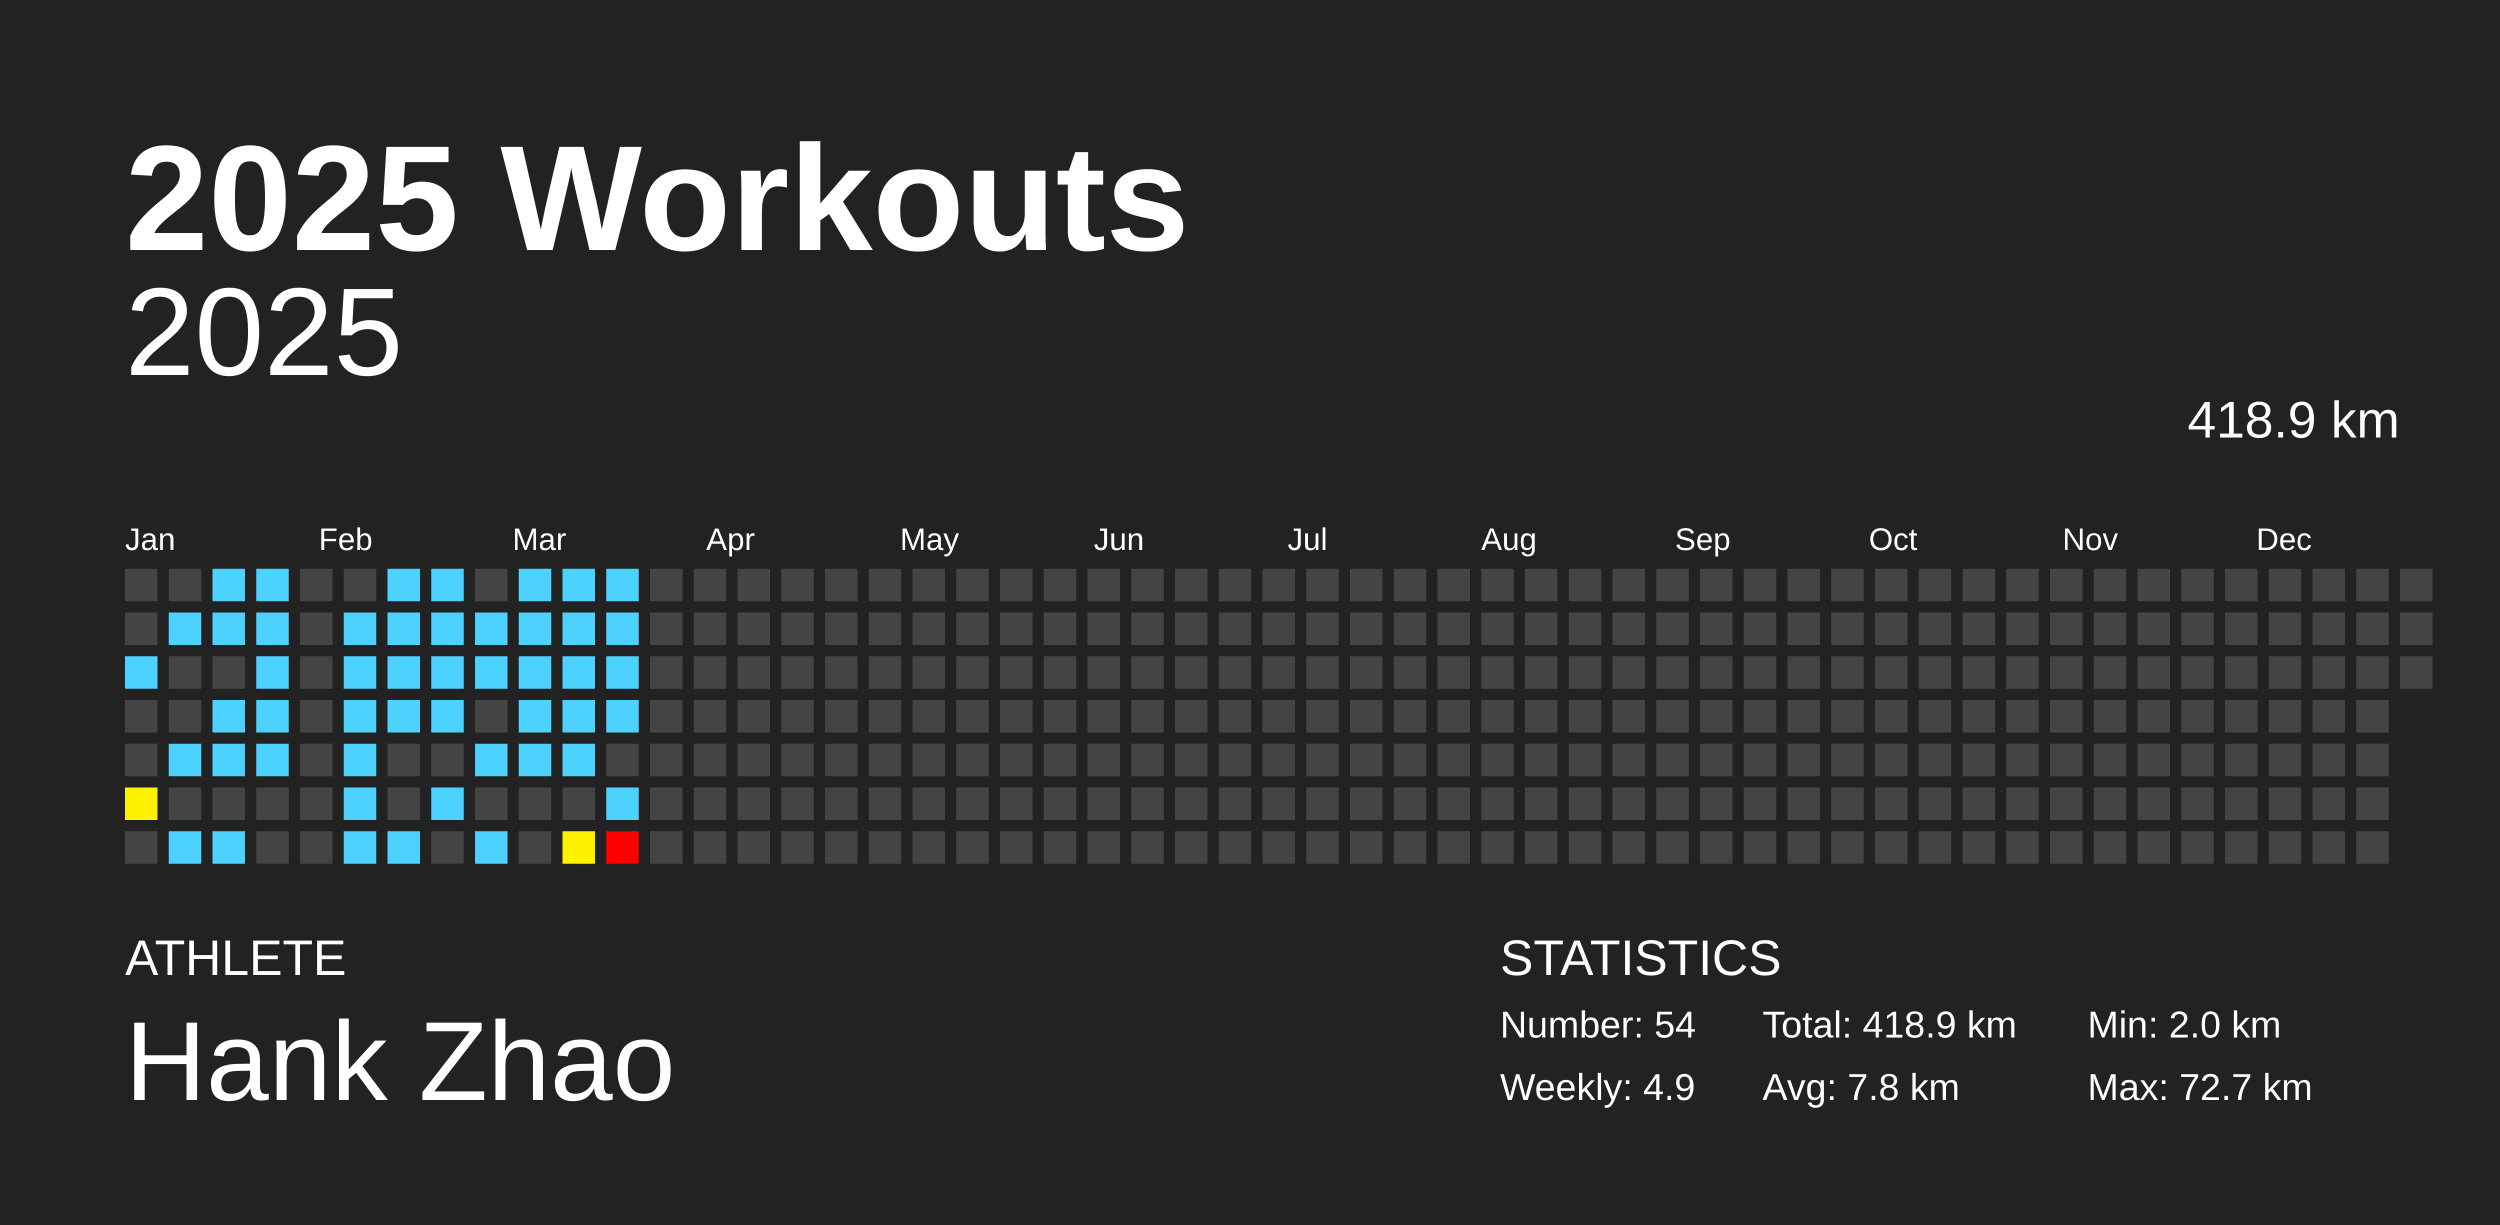
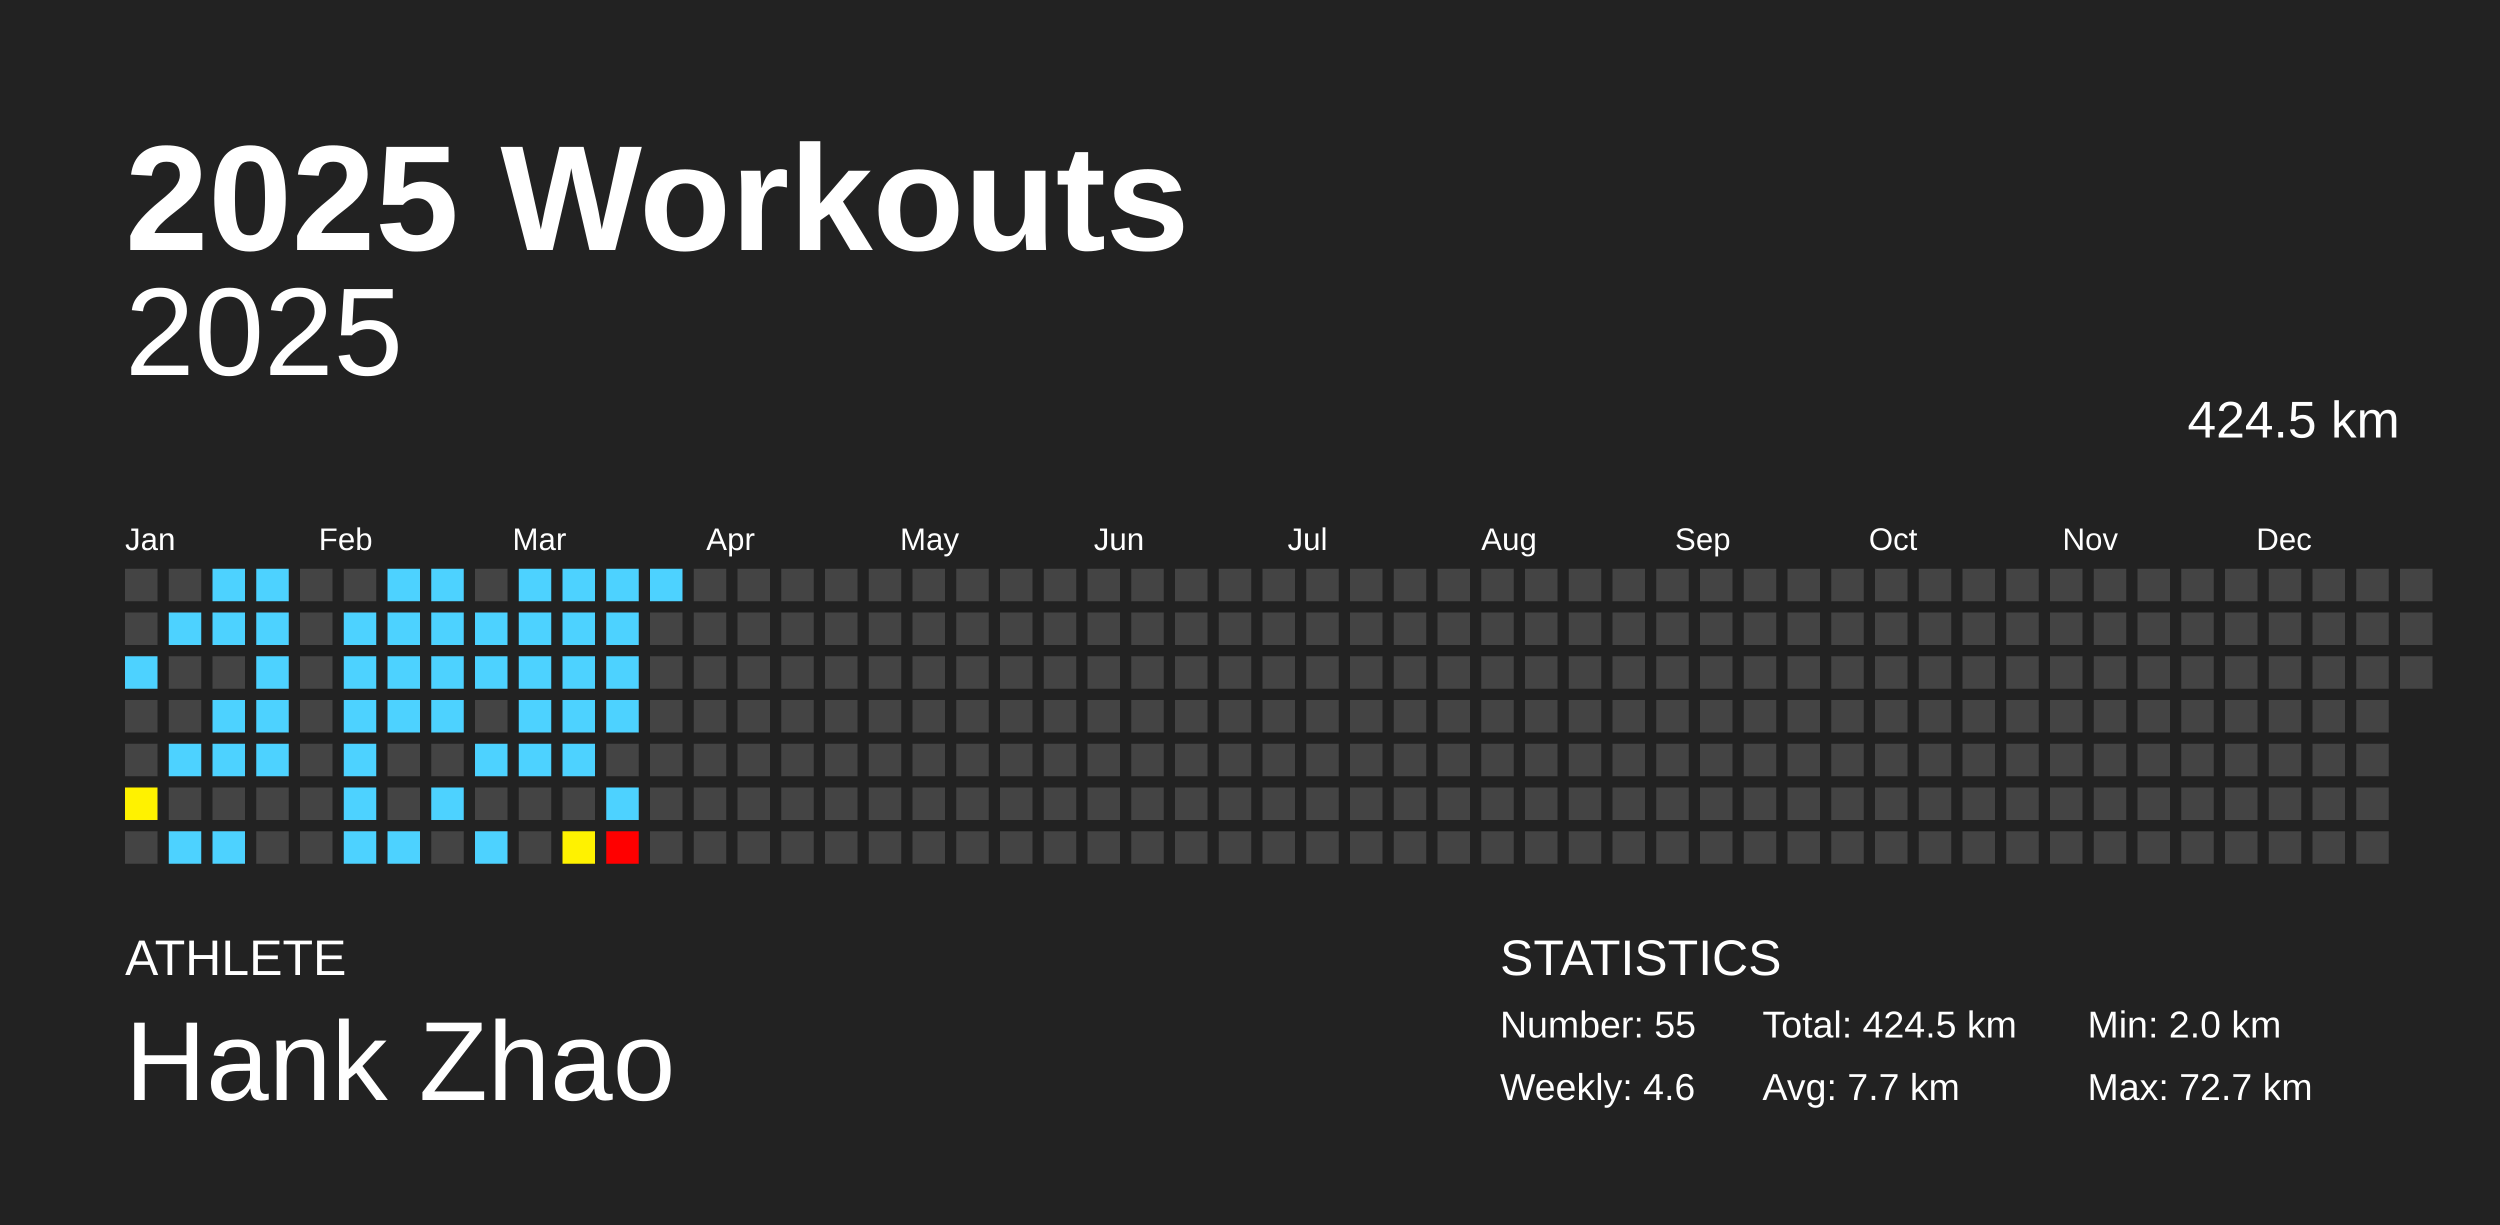
<svg xmlns="http://www.w3.org/2000/svg" baseProfile="full" height="98mm" version="1.1" viewBox="0,0,200,98" width="200mm">
  <defs />
  <rect fill="#222222" height="98" width="200" x="0" y="0" />
  <text fill="#FFFFFF" style="font-size:12px; font-family:Arial; font-weight:bold;" x="10" y="20">2025 Workouts</text>
  <text fill="#FFFFFF" style="font-size:4px; font-family:Arial" x="10" y="78">ATHLETE</text>
  <text fill="#FFFFFF" style="font-size:9px; font-family:Arial" x="10" y="88">Hank Zhao</text>
  <text fill="#FFFFFF" style="font-size:4px; font-family:Arial" x="120" y="78">STATISTICS</text>
-   <text fill="#FFFFFF" style="font-size:3px; font-family:Arial" x="120" y="83">Number: 54</text>
-   <text fill="#FFFFFF" style="font-size:3px; font-family:Arial" x="120" y="88">Weekly: 4.9</text>
-   <text fill="#FFFFFF" style="font-size:3px; font-family:Arial" x="141" y="83">Total: 418.9 km</text>
-   <text fill="#FFFFFF" style="font-size:3px; font-family:Arial" x="141" y="88">Avg: 7.8 km</text>
+   <text fill="#FFFFFF" style="font-size:3px; font-family:Arial" x="120" y="83">Number: 55</text>
+   <text fill="#FFFFFF" style="font-size:3px; font-family:Arial" x="120" y="88">Weekly: 4.6</text>
+   <text fill="#FFFFFF" style="font-size:3px; font-family:Arial" x="141" y="83">Total: 424.5 km</text>
+   <text fill="#FFFFFF" style="font-size:3px; font-family:Arial" x="141" y="88">Avg: 7.7 km</text>
  <text fill="#FFFFFF" style="font-size:3px; font-family:Arial" x="167" y="83">Min: 2.0 km</text>
  <text fill="#FFFFFF" style="font-size:3px; font-family:Arial" x="167" y="88">Max: 72.7 km</text>
  <text alignment-baseline="hanging" fill="#FFFFFF" style="font-size:10.0px; font-family:Arial;" x="10" y="30">2025</text>
-   <text alignment-baseline="hanging" fill="#FFFFFF" style="font-size:4.125px; font-family:Arial;" x="175" y="35">418.9 km</text>
+   <text alignment-baseline="hanging" fill="#FFFFFF" style="font-size:4.125px; font-family:Arial;" x="175" y="35">424.5 km</text>
  <text fill="#FFFFFF" style="font-size:2.5px; font-family:Arial" x="10.0" y="44">Jan</text>
  <text fill="#FFFFFF" style="font-size:2.5px; font-family:Arial" x="25.5" y="44">Feb</text>
  <text fill="#FFFFFF" style="font-size:2.5px; font-family:Arial" x="41.0" y="44">Mar</text>
  <text fill="#FFFFFF" style="font-size:2.5px; font-family:Arial" x="56.5" y="44">Apr</text>
  <text fill="#FFFFFF" style="font-size:2.5px; font-family:Arial" x="72.0" y="44">May</text>
  <text fill="#FFFFFF" style="font-size:2.5px; font-family:Arial" x="87.5" y="44">Jun</text>
  <text fill="#FFFFFF" style="font-size:2.5px; font-family:Arial" x="103.0" y="44">Jul</text>
  <text fill="#FFFFFF" style="font-size:2.5px; font-family:Arial" x="118.5" y="44">Aug</text>
  <text fill="#FFFFFF" style="font-size:2.5px; font-family:Arial" x="134.0" y="44">Sep</text>
  <text fill="#FFFFFF" style="font-size:2.5px; font-family:Arial" x="149.5" y="44">Oct</text>
  <text fill="#FFFFFF" style="font-size:2.5px; font-family:Arial" x="165.0" y="44">Nov</text>
  <text fill="#FFFFFF" style="font-size:2.5px; font-family:Arial" x="180.5" y="44">Dec</text>
  <rect fill="#444444" height="2.6" width="2.6" x="10.0" y="45.5" />
  <rect fill="#444444" height="2.6" width="2.6" x="10.0" y="49.0" />
  <rect fill="#4dd2ff" height="2.6" width="2.6" x="10.0" y="52.5" />
  <rect fill="#444444" height="2.6" width="2.6" x="10.0" y="56.0" />
  <rect fill="#444444" height="2.6" width="2.6" x="10.0" y="59.5" />
  <rect fill="#fff200" height="2.6" width="2.6" x="10.0" y="63.0" />
  <rect fill="#444444" height="2.6" width="2.6" x="10.0" y="66.5" />
  <rect fill="#444444" height="2.6" width="2.6" x="13.5" y="45.5" />
  <rect fill="#4dd2ff" height="2.6" width="2.6" x="13.5" y="49.0" />
  <rect fill="#444444" height="2.6" width="2.6" x="13.5" y="52.5" />
  <rect fill="#444444" height="2.6" width="2.6" x="13.5" y="56.0" />
  <rect fill="#4dd2ff" height="2.6" width="2.6" x="13.5" y="59.5" />
  <rect fill="#444444" height="2.6" width="2.6" x="13.5" y="63.0" />
  <rect fill="#4dd2ff" height="2.6" width="2.6" x="13.5" y="66.5" />
  <rect fill="#4dd2ff" height="2.6" width="2.6" x="17.0" y="45.5" />
  <rect fill="#4dd2ff" height="2.6" width="2.6" x="17.0" y="49.0" />
  <rect fill="#444444" height="2.6" width="2.6" x="17.0" y="52.5" />
  <rect fill="#4dd2ff" height="2.6" width="2.6" x="17.0" y="56.0" />
  <rect fill="#4dd2ff" height="2.6" width="2.6" x="17.0" y="59.5" />
  <rect fill="#444444" height="2.6" width="2.6" x="17.0" y="63.0" />
  <rect fill="#4dd2ff" height="2.6" width="2.6" x="17.0" y="66.5" />
  <rect fill="#4dd2ff" height="2.6" width="2.6" x="20.5" y="45.5" />
  <rect fill="#4dd2ff" height="2.6" width="2.6" x="20.5" y="49.0" />
  <rect fill="#4dd2ff" height="2.6" width="2.6" x="20.5" y="52.5" />
  <rect fill="#4dd2ff" height="2.6" width="2.6" x="20.5" y="56.0" />
  <rect fill="#4dd2ff" height="2.6" width="2.6" x="20.5" y="59.5" />
  <rect fill="#444444" height="2.6" width="2.6" x="20.5" y="63.0" />
  <rect fill="#444444" height="2.6" width="2.6" x="20.5" y="66.5" />
  <rect fill="#444444" height="2.6" width="2.6" x="24.0" y="45.5" />
  <rect fill="#444444" height="2.6" width="2.6" x="24.0" y="49.0" />
  <rect fill="#444444" height="2.6" width="2.6" x="24.0" y="52.5" />
  <rect fill="#444444" height="2.6" width="2.6" x="24.0" y="56.0" />
  <rect fill="#444444" height="2.6" width="2.6" x="24.0" y="59.5" />
  <rect fill="#444444" height="2.6" width="2.6" x="24.0" y="63.0" />
  <rect fill="#444444" height="2.6" width="2.6" x="24.0" y="66.5" />
  <rect fill="#444444" height="2.6" width="2.6" x="27.5" y="45.5" />
  <rect fill="#4dd2ff" height="2.6" width="2.6" x="27.5" y="49.0" />
  <rect fill="#4dd2ff" height="2.6" width="2.6" x="27.5" y="52.5" />
  <rect fill="#4dd2ff" height="2.6" width="2.6" x="27.5" y="56.0" />
  <rect fill="#4dd2ff" height="2.6" width="2.6" x="27.5" y="59.5" />
  <rect fill="#4dd2ff" height="2.6" width="2.6" x="27.5" y="63.0" />
  <rect fill="#4dd2ff" height="2.6" width="2.6" x="27.5" y="66.5" />
  <rect fill="#4dd2ff" height="2.6" width="2.6" x="31.0" y="45.5" />
  <rect fill="#4dd2ff" height="2.6" width="2.6" x="31.0" y="49.0" />
  <rect fill="#4dd2ff" height="2.6" width="2.6" x="31.0" y="52.5" />
  <rect fill="#4dd2ff" height="2.6" width="2.6" x="31.0" y="56.0" />
  <rect fill="#444444" height="2.6" width="2.6" x="31.0" y="59.5" />
  <rect fill="#444444" height="2.6" width="2.6" x="31.0" y="63.0" />
  <rect fill="#4dd2ff" height="2.6" width="2.6" x="31.0" y="66.5" />
  <rect fill="#4dd2ff" height="2.6" width="2.6" x="34.5" y="45.5" />
  <rect fill="#4dd2ff" height="2.6" width="2.6" x="34.5" y="49.0" />
  <rect fill="#4dd2ff" height="2.6" width="2.6" x="34.5" y="52.5" />
  <rect fill="#4dd2ff" height="2.6" width="2.6" x="34.5" y="56.0" />
  <rect fill="#444444" height="2.6" width="2.6" x="34.5" y="59.5" />
  <rect fill="#4dd2ff" height="2.6" width="2.6" x="34.5" y="63.0" />
  <rect fill="#444444" height="2.6" width="2.6" x="34.5" y="66.5" />
  <rect fill="#444444" height="2.6" width="2.6" x="38.0" y="45.5" />
  <rect fill="#4dd2ff" height="2.6" width="2.6" x="38.0" y="49.0" />
  <rect fill="#4dd2ff" height="2.6" width="2.6" x="38.0" y="52.5" />
  <rect fill="#444444" height="2.6" width="2.6" x="38.0" y="56.0" />
  <rect fill="#4dd2ff" height="2.6" width="2.6" x="38.0" y="59.5" />
  <rect fill="#444444" height="2.6" width="2.6" x="38.0" y="63.0" />
  <rect fill="#4dd2ff" height="2.6" width="2.6" x="38.0" y="66.5" />
  <rect fill="#4dd2ff" height="2.6" width="2.6" x="41.5" y="45.5" />
  <rect fill="#4dd2ff" height="2.6" width="2.6" x="41.5" y="49.0" />
  <rect fill="#4dd2ff" height="2.6" width="2.6" x="41.5" y="52.5" />
  <rect fill="#4dd2ff" height="2.6" width="2.6" x="41.5" y="56.0" />
  <rect fill="#4dd2ff" height="2.6" width="2.6" x="41.5" y="59.5" />
  <rect fill="#444444" height="2.6" width="2.6" x="41.5" y="63.0" />
  <rect fill="#444444" height="2.6" width="2.6" x="41.5" y="66.5" />
  <rect fill="#4dd2ff" height="2.6" width="2.6" x="45.0" y="45.5" />
  <rect fill="#4dd2ff" height="2.6" width="2.6" x="45.0" y="49.0" />
  <rect fill="#4dd2ff" height="2.6" width="2.6" x="45.0" y="52.5" />
  <rect fill="#4dd2ff" height="2.6" width="2.6" x="45.0" y="56.0" />
  <rect fill="#4dd2ff" height="2.6" width="2.6" x="45.0" y="59.5" />
  <rect fill="#444444" height="2.6" width="2.6" x="45.0" y="63.0" />
  <rect fill="#fff200" height="2.6" width="2.6" x="45.0" y="66.5" />
  <rect fill="#4dd2ff" height="2.6" width="2.6" x="48.5" y="45.5" />
  <rect fill="#4dd2ff" height="2.6" width="2.6" x="48.5" y="49.0" />
  <rect fill="#4dd2ff" height="2.6" width="2.6" x="48.5" y="52.5" />
  <rect fill="#4dd2ff" height="2.6" width="2.6" x="48.5" y="56.0" />
  <rect fill="#444444" height="2.6" width="2.6" x="48.5" y="59.5" />
  <rect fill="#4dd2ff" height="2.6" width="2.6" x="48.5" y="63.0" />
  <rect fill="red" height="2.6" width="2.6" x="48.5" y="66.5" />
-   <rect fill="#444444" height="2.6" width="2.6" x="52.0" y="45.5" />
+   <rect fill="#4dd2ff" height="2.6" width="2.6" x="52.0" y="45.5" />
  <rect fill="#444444" height="2.6" width="2.6" x="52.0" y="49.0" />
  <rect fill="#444444" height="2.6" width="2.6" x="52.0" y="52.5" />
  <rect fill="#444444" height="2.6" width="2.6" x="52.0" y="56.0" />
  <rect fill="#444444" height="2.6" width="2.6" x="52.0" y="59.5" />
  <rect fill="#444444" height="2.6" width="2.6" x="52.0" y="63.0" />
  <rect fill="#444444" height="2.6" width="2.6" x="52.0" y="66.5" />
  <rect fill="#444444" height="2.6" width="2.6" x="55.5" y="45.5" />
  <rect fill="#444444" height="2.6" width="2.6" x="55.5" y="49.0" />
  <rect fill="#444444" height="2.6" width="2.6" x="55.5" y="52.5" />
  <rect fill="#444444" height="2.6" width="2.6" x="55.5" y="56.0" />
  <rect fill="#444444" height="2.6" width="2.6" x="55.5" y="59.5" />
  <rect fill="#444444" height="2.6" width="2.6" x="55.5" y="63.0" />
  <rect fill="#444444" height="2.6" width="2.6" x="55.5" y="66.5" />
  <rect fill="#444444" height="2.6" width="2.6" x="59.0" y="45.5" />
  <rect fill="#444444" height="2.6" width="2.6" x="59.0" y="49.0" />
  <rect fill="#444444" height="2.6" width="2.6" x="59.0" y="52.5" />
  <rect fill="#444444" height="2.6" width="2.6" x="59.0" y="56.0" />
  <rect fill="#444444" height="2.6" width="2.6" x="59.0" y="59.5" />
  <rect fill="#444444" height="2.6" width="2.6" x="59.0" y="63.0" />
  <rect fill="#444444" height="2.6" width="2.6" x="59.0" y="66.5" />
  <rect fill="#444444" height="2.6" width="2.6" x="62.5" y="45.5" />
  <rect fill="#444444" height="2.6" width="2.6" x="62.5" y="49.0" />
  <rect fill="#444444" height="2.6" width="2.6" x="62.5" y="52.5" />
  <rect fill="#444444" height="2.6" width="2.6" x="62.5" y="56.0" />
  <rect fill="#444444" height="2.6" width="2.6" x="62.5" y="59.5" />
  <rect fill="#444444" height="2.6" width="2.6" x="62.5" y="63.0" />
  <rect fill="#444444" height="2.6" width="2.6" x="62.5" y="66.5" />
  <rect fill="#444444" height="2.6" width="2.6" x="66.0" y="45.5" />
  <rect fill="#444444" height="2.6" width="2.6" x="66.0" y="49.0" />
  <rect fill="#444444" height="2.6" width="2.6" x="66.0" y="52.5" />
  <rect fill="#444444" height="2.6" width="2.6" x="66.0" y="56.0" />
  <rect fill="#444444" height="2.6" width="2.6" x="66.0" y="59.5" />
  <rect fill="#444444" height="2.6" width="2.6" x="66.0" y="63.0" />
  <rect fill="#444444" height="2.6" width="2.6" x="66.0" y="66.5" />
  <rect fill="#444444" height="2.6" width="2.6" x="69.5" y="45.5" />
  <rect fill="#444444" height="2.6" width="2.6" x="69.5" y="49.0" />
  <rect fill="#444444" height="2.6" width="2.6" x="69.5" y="52.5" />
  <rect fill="#444444" height="2.6" width="2.6" x="69.5" y="56.0" />
  <rect fill="#444444" height="2.6" width="2.6" x="69.5" y="59.5" />
  <rect fill="#444444" height="2.6" width="2.6" x="69.5" y="63.0" />
  <rect fill="#444444" height="2.6" width="2.6" x="69.5" y="66.5" />
  <rect fill="#444444" height="2.6" width="2.6" x="73.0" y="45.5" />
  <rect fill="#444444" height="2.6" width="2.6" x="73.0" y="49.0" />
  <rect fill="#444444" height="2.6" width="2.6" x="73.0" y="52.5" />
  <rect fill="#444444" height="2.6" width="2.6" x="73.0" y="56.0" />
  <rect fill="#444444" height="2.6" width="2.6" x="73.0" y="59.5" />
  <rect fill="#444444" height="2.6" width="2.6" x="73.0" y="63.0" />
  <rect fill="#444444" height="2.6" width="2.6" x="73.0" y="66.5" />
  <rect fill="#444444" height="2.6" width="2.6" x="76.5" y="45.5" />
  <rect fill="#444444" height="2.6" width="2.6" x="76.5" y="49.0" />
  <rect fill="#444444" height="2.6" width="2.6" x="76.5" y="52.5" />
  <rect fill="#444444" height="2.6" width="2.6" x="76.5" y="56.0" />
  <rect fill="#444444" height="2.6" width="2.6" x="76.5" y="59.5" />
  <rect fill="#444444" height="2.6" width="2.6" x="76.5" y="63.0" />
  <rect fill="#444444" height="2.6" width="2.6" x="76.5" y="66.5" />
  <rect fill="#444444" height="2.6" width="2.6" x="80.0" y="45.5" />
  <rect fill="#444444" height="2.6" width="2.6" x="80.0" y="49.0" />
  <rect fill="#444444" height="2.6" width="2.6" x="80.0" y="52.5" />
  <rect fill="#444444" height="2.6" width="2.6" x="80.0" y="56.0" />
  <rect fill="#444444" height="2.6" width="2.6" x="80.0" y="59.5" />
  <rect fill="#444444" height="2.6" width="2.6" x="80.0" y="63.0" />
  <rect fill="#444444" height="2.6" width="2.6" x="80.0" y="66.5" />
  <rect fill="#444444" height="2.6" width="2.6" x="83.5" y="45.5" />
  <rect fill="#444444" height="2.6" width="2.6" x="83.5" y="49.0" />
  <rect fill="#444444" height="2.6" width="2.6" x="83.5" y="52.5" />
  <rect fill="#444444" height="2.6" width="2.6" x="83.5" y="56.0" />
  <rect fill="#444444" height="2.6" width="2.6" x="83.5" y="59.5" />
  <rect fill="#444444" height="2.6" width="2.6" x="83.5" y="63.0" />
  <rect fill="#444444" height="2.6" width="2.6" x="83.5" y="66.5" />
  <rect fill="#444444" height="2.6" width="2.6" x="87.0" y="45.5" />
  <rect fill="#444444" height="2.6" width="2.6" x="87.0" y="49.0" />
  <rect fill="#444444" height="2.6" width="2.6" x="87.0" y="52.5" />
  <rect fill="#444444" height="2.6" width="2.6" x="87.0" y="56.0" />
  <rect fill="#444444" height="2.6" width="2.6" x="87.0" y="59.5" />
  <rect fill="#444444" height="2.6" width="2.6" x="87.0" y="63.0" />
  <rect fill="#444444" height="2.6" width="2.6" x="87.0" y="66.5" />
  <rect fill="#444444" height="2.6" width="2.6" x="90.5" y="45.5" />
  <rect fill="#444444" height="2.6" width="2.6" x="90.5" y="49.0" />
  <rect fill="#444444" height="2.6" width="2.6" x="90.5" y="52.5" />
  <rect fill="#444444" height="2.6" width="2.6" x="90.5" y="56.0" />
  <rect fill="#444444" height="2.6" width="2.6" x="90.5" y="59.5" />
  <rect fill="#444444" height="2.6" width="2.6" x="90.5" y="63.0" />
  <rect fill="#444444" height="2.6" width="2.6" x="90.5" y="66.5" />
  <rect fill="#444444" height="2.6" width="2.6" x="94.0" y="45.5" />
  <rect fill="#444444" height="2.6" width="2.6" x="94.0" y="49.0" />
  <rect fill="#444444" height="2.6" width="2.6" x="94.0" y="52.5" />
  <rect fill="#444444" height="2.6" width="2.6" x="94.0" y="56.0" />
  <rect fill="#444444" height="2.6" width="2.6" x="94.0" y="59.5" />
  <rect fill="#444444" height="2.6" width="2.6" x="94.0" y="63.0" />
  <rect fill="#444444" height="2.6" width="2.6" x="94.0" y="66.5" />
  <rect fill="#444444" height="2.6" width="2.6" x="97.5" y="45.5" />
  <rect fill="#444444" height="2.6" width="2.6" x="97.5" y="49.0" />
  <rect fill="#444444" height="2.6" width="2.6" x="97.5" y="52.5" />
  <rect fill="#444444" height="2.6" width="2.6" x="97.5" y="56.0" />
  <rect fill="#444444" height="2.6" width="2.6" x="97.5" y="59.5" />
  <rect fill="#444444" height="2.6" width="2.6" x="97.5" y="63.0" />
  <rect fill="#444444" height="2.6" width="2.6" x="97.5" y="66.5" />
  <rect fill="#444444" height="2.6" width="2.6" x="101.0" y="45.5" />
  <rect fill="#444444" height="2.6" width="2.6" x="101.0" y="49.0" />
  <rect fill="#444444" height="2.6" width="2.6" x="101.0" y="52.5" />
  <rect fill="#444444" height="2.6" width="2.6" x="101.0" y="56.0" />
  <rect fill="#444444" height="2.6" width="2.6" x="101.0" y="59.5" />
  <rect fill="#444444" height="2.6" width="2.6" x="101.0" y="63.0" />
  <rect fill="#444444" height="2.6" width="2.6" x="101.0" y="66.5" />
  <rect fill="#444444" height="2.6" width="2.6" x="104.5" y="45.5" />
  <rect fill="#444444" height="2.6" width="2.6" x="104.5" y="49.0" />
  <rect fill="#444444" height="2.6" width="2.6" x="104.5" y="52.5" />
  <rect fill="#444444" height="2.6" width="2.6" x="104.5" y="56.0" />
  <rect fill="#444444" height="2.6" width="2.6" x="104.5" y="59.5" />
  <rect fill="#444444" height="2.6" width="2.6" x="104.5" y="63.0" />
  <rect fill="#444444" height="2.6" width="2.6" x="104.5" y="66.5" />
  <rect fill="#444444" height="2.6" width="2.6" x="108.0" y="45.5" />
  <rect fill="#444444" height="2.6" width="2.6" x="108.0" y="49.0" />
  <rect fill="#444444" height="2.6" width="2.6" x="108.0" y="52.5" />
  <rect fill="#444444" height="2.6" width="2.6" x="108.0" y="56.0" />
  <rect fill="#444444" height="2.6" width="2.6" x="108.0" y="59.5" />
  <rect fill="#444444" height="2.6" width="2.6" x="108.0" y="63.0" />
  <rect fill="#444444" height="2.6" width="2.6" x="108.0" y="66.5" />
  <rect fill="#444444" height="2.6" width="2.6" x="111.5" y="45.5" />
  <rect fill="#444444" height="2.6" width="2.6" x="111.5" y="49.0" />
  <rect fill="#444444" height="2.6" width="2.6" x="111.5" y="52.5" />
  <rect fill="#444444" height="2.6" width="2.6" x="111.5" y="56.0" />
  <rect fill="#444444" height="2.6" width="2.6" x="111.5" y="59.5" />
  <rect fill="#444444" height="2.6" width="2.6" x="111.5" y="63.0" />
  <rect fill="#444444" height="2.6" width="2.6" x="111.5" y="66.5" />
  <rect fill="#444444" height="2.6" width="2.6" x="115.0" y="45.5" />
  <rect fill="#444444" height="2.6" width="2.6" x="115.0" y="49.0" />
  <rect fill="#444444" height="2.6" width="2.6" x="115.0" y="52.5" />
  <rect fill="#444444" height="2.6" width="2.6" x="115.0" y="56.0" />
  <rect fill="#444444" height="2.6" width="2.6" x="115.0" y="59.5" />
  <rect fill="#444444" height="2.6" width="2.6" x="115.0" y="63.0" />
  <rect fill="#444444" height="2.6" width="2.6" x="115.0" y="66.5" />
  <rect fill="#444444" height="2.6" width="2.6" x="118.5" y="45.5" />
  <rect fill="#444444" height="2.6" width="2.6" x="118.5" y="49.0" />
  <rect fill="#444444" height="2.6" width="2.6" x="118.5" y="52.5" />
  <rect fill="#444444" height="2.6" width="2.6" x="118.5" y="56.0" />
  <rect fill="#444444" height="2.6" width="2.6" x="118.5" y="59.5" />
  <rect fill="#444444" height="2.6" width="2.6" x="118.5" y="63.0" />
  <rect fill="#444444" height="2.6" width="2.6" x="118.5" y="66.5" />
  <rect fill="#444444" height="2.6" width="2.6" x="122.0" y="45.5" />
  <rect fill="#444444" height="2.6" width="2.6" x="122.0" y="49.0" />
  <rect fill="#444444" height="2.6" width="2.6" x="122.0" y="52.5" />
  <rect fill="#444444" height="2.6" width="2.6" x="122.0" y="56.0" />
  <rect fill="#444444" height="2.6" width="2.6" x="122.0" y="59.5" />
  <rect fill="#444444" height="2.6" width="2.6" x="122.0" y="63.0" />
  <rect fill="#444444" height="2.6" width="2.6" x="122.0" y="66.5" />
  <rect fill="#444444" height="2.6" width="2.6" x="125.5" y="45.5" />
  <rect fill="#444444" height="2.6" width="2.6" x="125.5" y="49.0" />
  <rect fill="#444444" height="2.6" width="2.6" x="125.5" y="52.5" />
  <rect fill="#444444" height="2.6" width="2.6" x="125.5" y="56.0" />
  <rect fill="#444444" height="2.6" width="2.6" x="125.5" y="59.5" />
  <rect fill="#444444" height="2.6" width="2.6" x="125.5" y="63.0" />
  <rect fill="#444444" height="2.6" width="2.6" x="125.5" y="66.5" />
  <rect fill="#444444" height="2.6" width="2.6" x="129.0" y="45.5" />
  <rect fill="#444444" height="2.6" width="2.6" x="129.0" y="49.0" />
  <rect fill="#444444" height="2.6" width="2.6" x="129.0" y="52.5" />
  <rect fill="#444444" height="2.6" width="2.6" x="129.0" y="56.0" />
  <rect fill="#444444" height="2.6" width="2.6" x="129.0" y="59.5" />
  <rect fill="#444444" height="2.6" width="2.6" x="129.0" y="63.0" />
  <rect fill="#444444" height="2.6" width="2.6" x="129.0" y="66.5" />
  <rect fill="#444444" height="2.6" width="2.6" x="132.5" y="45.5" />
  <rect fill="#444444" height="2.6" width="2.6" x="132.5" y="49.0" />
  <rect fill="#444444" height="2.6" width="2.6" x="132.5" y="52.5" />
  <rect fill="#444444" height="2.6" width="2.6" x="132.5" y="56.0" />
  <rect fill="#444444" height="2.6" width="2.6" x="132.5" y="59.5" />
  <rect fill="#444444" height="2.6" width="2.6" x="132.5" y="63.0" />
  <rect fill="#444444" height="2.6" width="2.6" x="132.5" y="66.5" />
  <rect fill="#444444" height="2.6" width="2.6" x="136.0" y="45.5" />
  <rect fill="#444444" height="2.6" width="2.6" x="136.0" y="49.0" />
  <rect fill="#444444" height="2.6" width="2.6" x="136.0" y="52.5" />
  <rect fill="#444444" height="2.6" width="2.6" x="136.0" y="56.0" />
  <rect fill="#444444" height="2.6" width="2.6" x="136.0" y="59.5" />
  <rect fill="#444444" height="2.6" width="2.6" x="136.0" y="63.0" />
  <rect fill="#444444" height="2.6" width="2.6" x="136.0" y="66.5" />
  <rect fill="#444444" height="2.6" width="2.6" x="139.5" y="45.5" />
  <rect fill="#444444" height="2.6" width="2.6" x="139.5" y="49.0" />
  <rect fill="#444444" height="2.6" width="2.6" x="139.5" y="52.5" />
  <rect fill="#444444" height="2.6" width="2.6" x="139.5" y="56.0" />
  <rect fill="#444444" height="2.6" width="2.6" x="139.5" y="59.5" />
  <rect fill="#444444" height="2.6" width="2.6" x="139.5" y="63.0" />
  <rect fill="#444444" height="2.6" width="2.6" x="139.5" y="66.5" />
  <rect fill="#444444" height="2.6" width="2.6" x="143.0" y="45.5" />
  <rect fill="#444444" height="2.6" width="2.6" x="143.0" y="49.0" />
  <rect fill="#444444" height="2.6" width="2.6" x="143.0" y="52.5" />
  <rect fill="#444444" height="2.6" width="2.6" x="143.0" y="56.0" />
  <rect fill="#444444" height="2.6" width="2.6" x="143.0" y="59.5" />
  <rect fill="#444444" height="2.6" width="2.6" x="143.0" y="63.0" />
  <rect fill="#444444" height="2.6" width="2.6" x="143.0" y="66.5" />
  <rect fill="#444444" height="2.6" width="2.6" x="146.5" y="45.5" />
  <rect fill="#444444" height="2.6" width="2.6" x="146.5" y="49.0" />
  <rect fill="#444444" height="2.6" width="2.6" x="146.5" y="52.5" />
  <rect fill="#444444" height="2.6" width="2.6" x="146.5" y="56.0" />
  <rect fill="#444444" height="2.6" width="2.6" x="146.5" y="59.5" />
  <rect fill="#444444" height="2.6" width="2.6" x="146.5" y="63.0" />
  <rect fill="#444444" height="2.6" width="2.6" x="146.5" y="66.5" />
  <rect fill="#444444" height="2.6" width="2.6" x="150.0" y="45.5" />
  <rect fill="#444444" height="2.6" width="2.6" x="150.0" y="49.0" />
  <rect fill="#444444" height="2.6" width="2.6" x="150.0" y="52.5" />
  <rect fill="#444444" height="2.6" width="2.6" x="150.0" y="56.0" />
  <rect fill="#444444" height="2.6" width="2.6" x="150.0" y="59.5" />
  <rect fill="#444444" height="2.6" width="2.6" x="150.0" y="63.0" />
  <rect fill="#444444" height="2.6" width="2.6" x="150.0" y="66.5" />
  <rect fill="#444444" height="2.6" width="2.6" x="153.5" y="45.5" />
  <rect fill="#444444" height="2.6" width="2.6" x="153.5" y="49.0" />
  <rect fill="#444444" height="2.6" width="2.6" x="153.5" y="52.5" />
  <rect fill="#444444" height="2.6" width="2.6" x="153.5" y="56.0" />
  <rect fill="#444444" height="2.6" width="2.6" x="153.5" y="59.5" />
  <rect fill="#444444" height="2.6" width="2.6" x="153.5" y="63.0" />
  <rect fill="#444444" height="2.6" width="2.6" x="153.5" y="66.5" />
  <rect fill="#444444" height="2.6" width="2.6" x="157.0" y="45.5" />
  <rect fill="#444444" height="2.6" width="2.6" x="157.0" y="49.0" />
  <rect fill="#444444" height="2.6" width="2.6" x="157.0" y="52.5" />
  <rect fill="#444444" height="2.6" width="2.6" x="157.0" y="56.0" />
  <rect fill="#444444" height="2.6" width="2.6" x="157.0" y="59.5" />
  <rect fill="#444444" height="2.6" width="2.6" x="157.0" y="63.0" />
  <rect fill="#444444" height="2.6" width="2.6" x="157.0" y="66.5" />
  <rect fill="#444444" height="2.6" width="2.6" x="160.5" y="45.5" />
  <rect fill="#444444" height="2.6" width="2.6" x="160.5" y="49.0" />
  <rect fill="#444444" height="2.6" width="2.6" x="160.5" y="52.5" />
  <rect fill="#444444" height="2.6" width="2.6" x="160.5" y="56.0" />
  <rect fill="#444444" height="2.6" width="2.6" x="160.5" y="59.5" />
  <rect fill="#444444" height="2.6" width="2.6" x="160.5" y="63.0" />
  <rect fill="#444444" height="2.6" width="2.6" x="160.5" y="66.5" />
  <rect fill="#444444" height="2.6" width="2.6" x="164.0" y="45.5" />
  <rect fill="#444444" height="2.6" width="2.6" x="164.0" y="49.0" />
  <rect fill="#444444" height="2.6" width="2.6" x="164.0" y="52.5" />
  <rect fill="#444444" height="2.6" width="2.6" x="164.0" y="56.0" />
  <rect fill="#444444" height="2.6" width="2.6" x="164.0" y="59.5" />
  <rect fill="#444444" height="2.6" width="2.6" x="164.0" y="63.0" />
  <rect fill="#444444" height="2.6" width="2.6" x="164.0" y="66.5" />
  <rect fill="#444444" height="2.6" width="2.6" x="167.5" y="45.5" />
  <rect fill="#444444" height="2.6" width="2.6" x="167.5" y="49.0" />
  <rect fill="#444444" height="2.6" width="2.6" x="167.5" y="52.5" />
  <rect fill="#444444" height="2.6" width="2.6" x="167.5" y="56.0" />
  <rect fill="#444444" height="2.6" width="2.6" x="167.5" y="59.5" />
  <rect fill="#444444" height="2.6" width="2.6" x="167.5" y="63.0" />
  <rect fill="#444444" height="2.6" width="2.6" x="167.5" y="66.5" />
  <rect fill="#444444" height="2.6" width="2.6" x="171.0" y="45.5" />
  <rect fill="#444444" height="2.6" width="2.6" x="171.0" y="49.0" />
  <rect fill="#444444" height="2.6" width="2.6" x="171.0" y="52.5" />
  <rect fill="#444444" height="2.6" width="2.6" x="171.0" y="56.0" />
  <rect fill="#444444" height="2.6" width="2.6" x="171.0" y="59.5" />
  <rect fill="#444444" height="2.6" width="2.6" x="171.0" y="63.0" />
  <rect fill="#444444" height="2.6" width="2.6" x="171.0" y="66.5" />
  <rect fill="#444444" height="2.6" width="2.6" x="174.5" y="45.5" />
  <rect fill="#444444" height="2.6" width="2.6" x="174.5" y="49.0" />
  <rect fill="#444444" height="2.6" width="2.6" x="174.5" y="52.5" />
  <rect fill="#444444" height="2.6" width="2.6" x="174.5" y="56.0" />
  <rect fill="#444444" height="2.6" width="2.6" x="174.5" y="59.5" />
  <rect fill="#444444" height="2.6" width="2.6" x="174.5" y="63.0" />
  <rect fill="#444444" height="2.6" width="2.6" x="174.5" y="66.5" />
  <rect fill="#444444" height="2.6" width="2.6" x="178.0" y="45.5" />
  <rect fill="#444444" height="2.6" width="2.6" x="178.0" y="49.0" />
  <rect fill="#444444" height="2.6" width="2.6" x="178.0" y="52.5" />
  <rect fill="#444444" height="2.6" width="2.6" x="178.0" y="56.0" />
  <rect fill="#444444" height="2.6" width="2.6" x="178.0" y="59.5" />
  <rect fill="#444444" height="2.6" width="2.6" x="178.0" y="63.0" />
  <rect fill="#444444" height="2.6" width="2.6" x="178.0" y="66.5" />
  <rect fill="#444444" height="2.6" width="2.6" x="181.5" y="45.5" />
  <rect fill="#444444" height="2.6" width="2.6" x="181.5" y="49.0" />
  <rect fill="#444444" height="2.6" width="2.6" x="181.5" y="52.5" />
  <rect fill="#444444" height="2.6" width="2.6" x="181.5" y="56.0" />
  <rect fill="#444444" height="2.6" width="2.6" x="181.5" y="59.5" />
  <rect fill="#444444" height="2.6" width="2.6" x="181.5" y="63.0" />
  <rect fill="#444444" height="2.6" width="2.6" x="181.5" y="66.5" />
  <rect fill="#444444" height="2.6" width="2.6" x="185.0" y="45.5" />
  <rect fill="#444444" height="2.6" width="2.6" x="185.0" y="49.0" />
  <rect fill="#444444" height="2.6" width="2.6" x="185.0" y="52.5" />
  <rect fill="#444444" height="2.6" width="2.6" x="185.0" y="56.0" />
  <rect fill="#444444" height="2.6" width="2.6" x="185.0" y="59.5" />
  <rect fill="#444444" height="2.6" width="2.6" x="185.0" y="63.0" />
  <rect fill="#444444" height="2.6" width="2.6" x="185.0" y="66.5" />
  <rect fill="#444444" height="2.6" width="2.6" x="188.5" y="45.5" />
  <rect fill="#444444" height="2.6" width="2.6" x="188.5" y="49.0" />
  <rect fill="#444444" height="2.6" width="2.6" x="188.5" y="52.5" />
  <rect fill="#444444" height="2.6" width="2.6" x="188.5" y="56.0" />
  <rect fill="#444444" height="2.6" width="2.6" x="188.5" y="59.5" />
  <rect fill="#444444" height="2.6" width="2.6" x="188.5" y="63.0" />
  <rect fill="#444444" height="2.6" width="2.6" x="188.5" y="66.5" />
  <rect fill="#444444" height="2.6" width="2.6" x="192.0" y="45.5" />
  <rect fill="#444444" height="2.6" width="2.6" x="192.0" y="49.0" />
  <rect fill="#444444" height="2.6" width="2.6" x="192.0" y="52.5" />
</svg>
